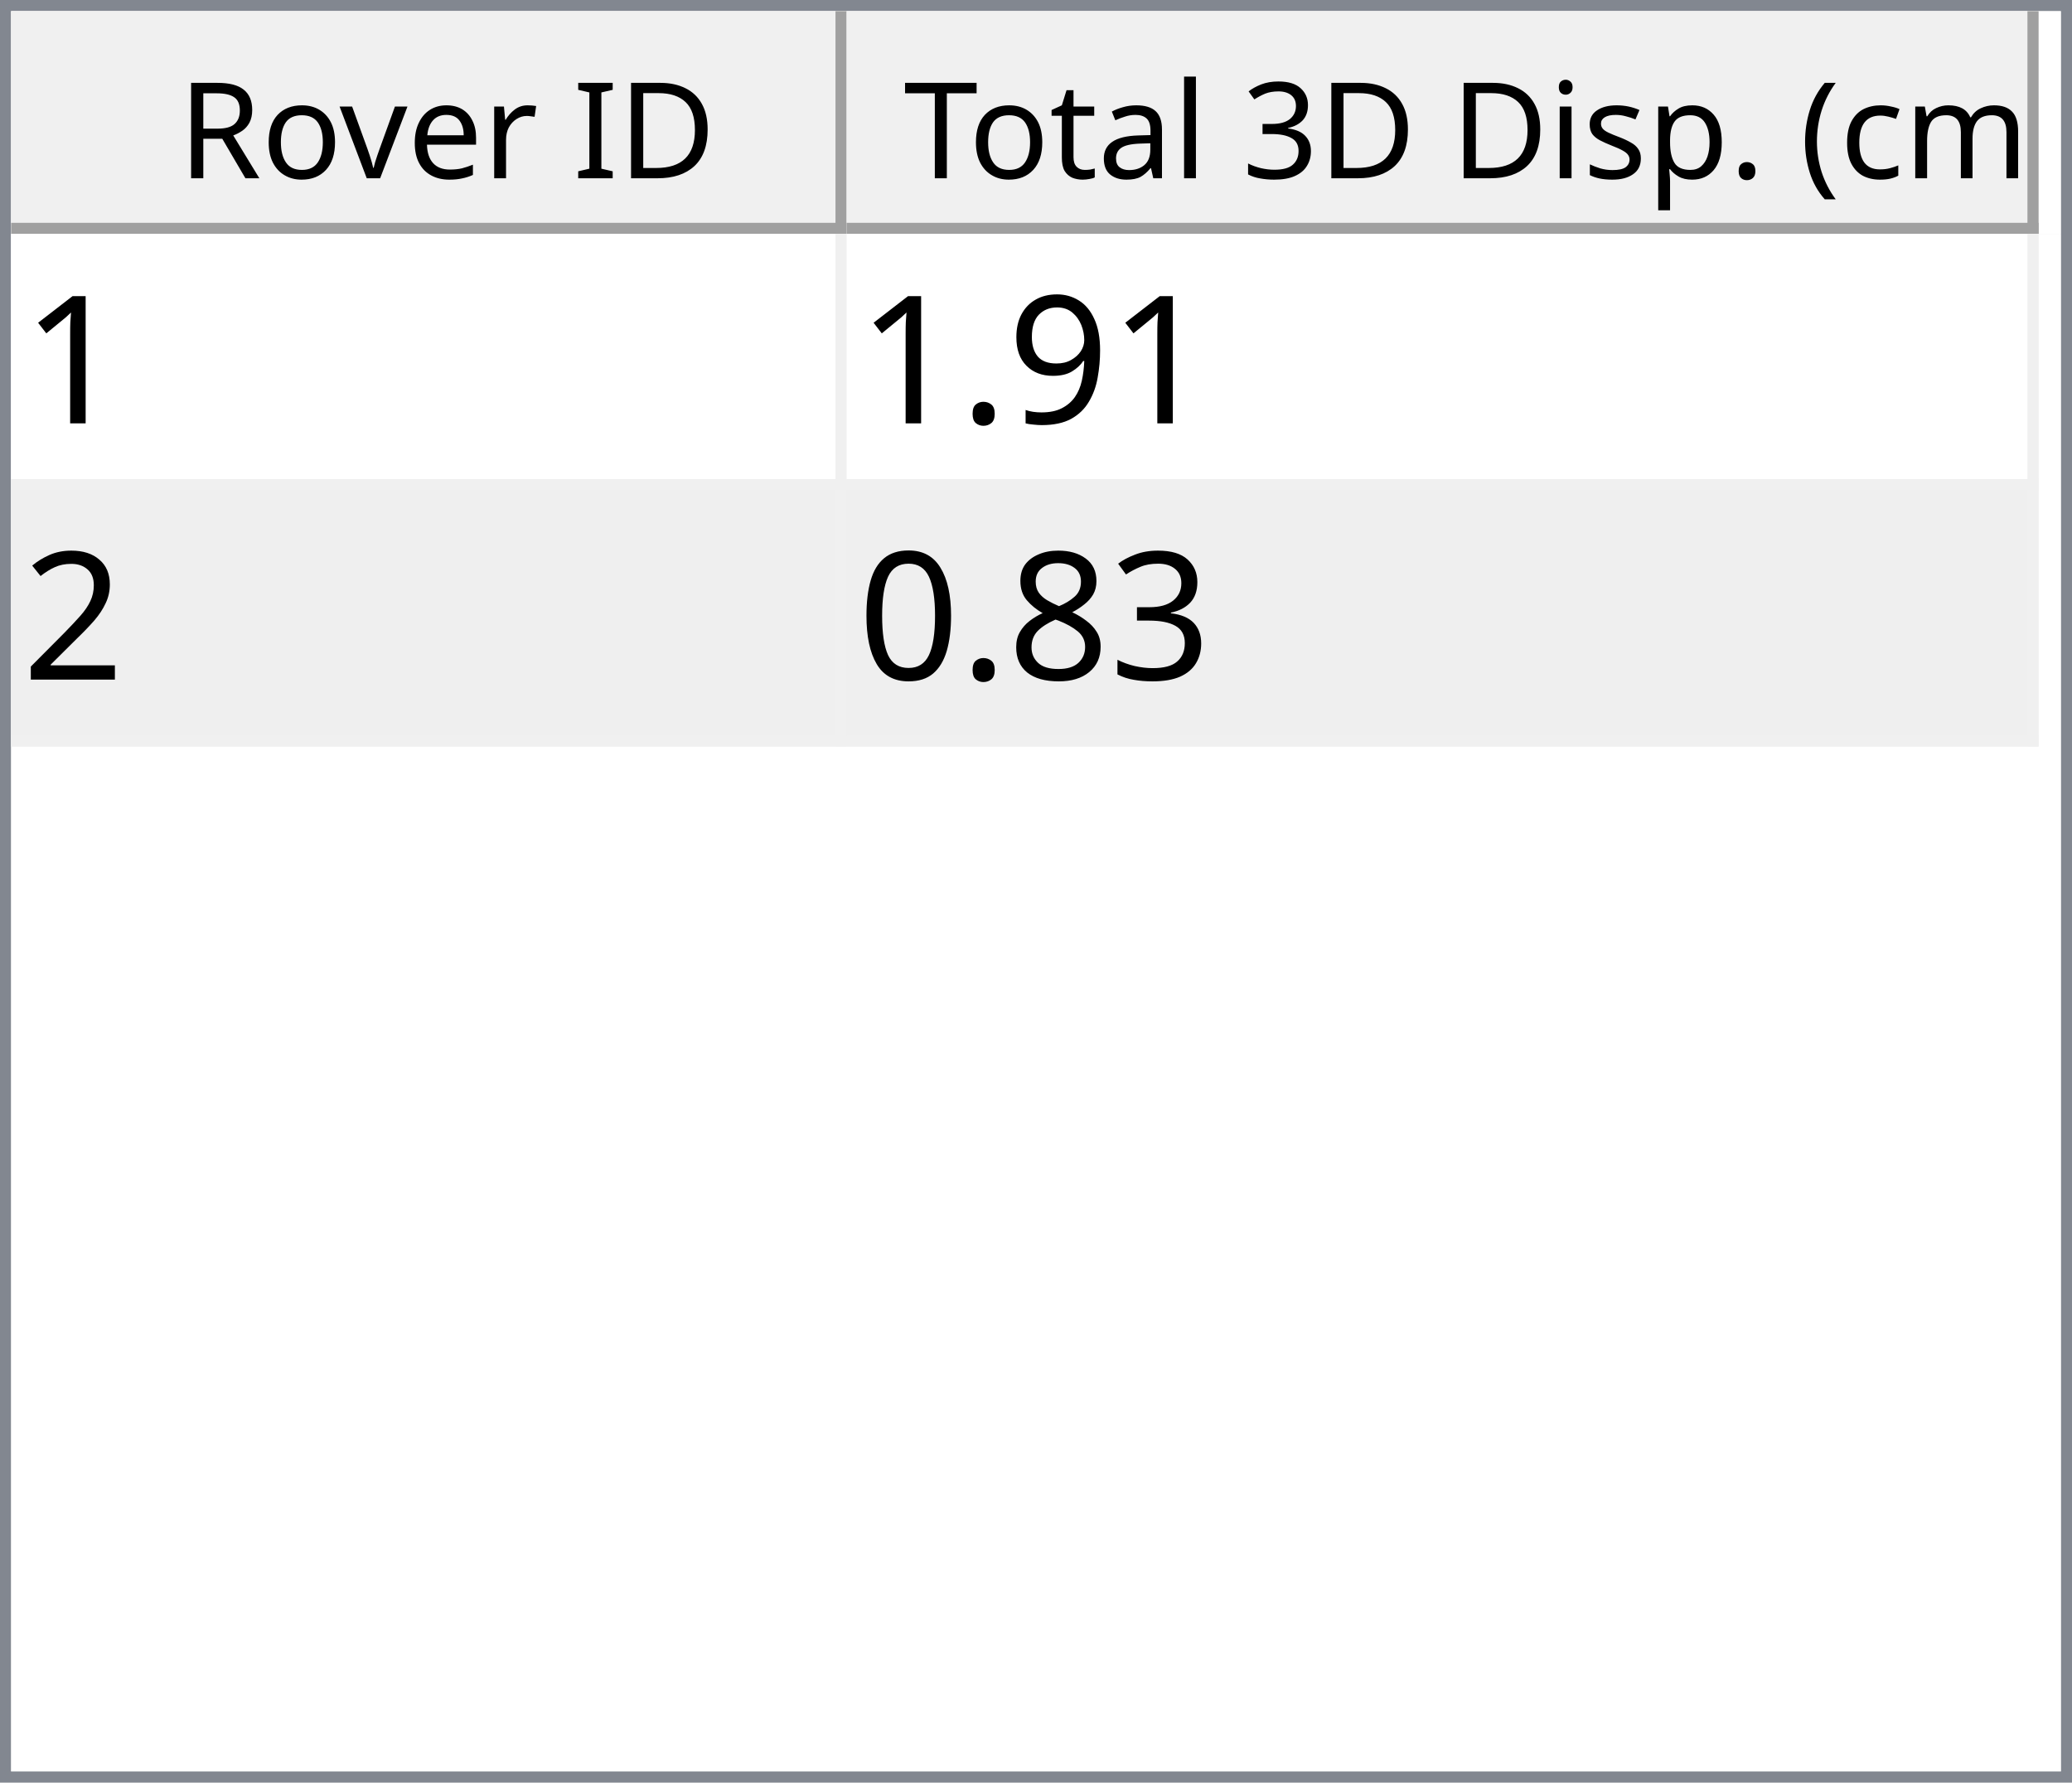
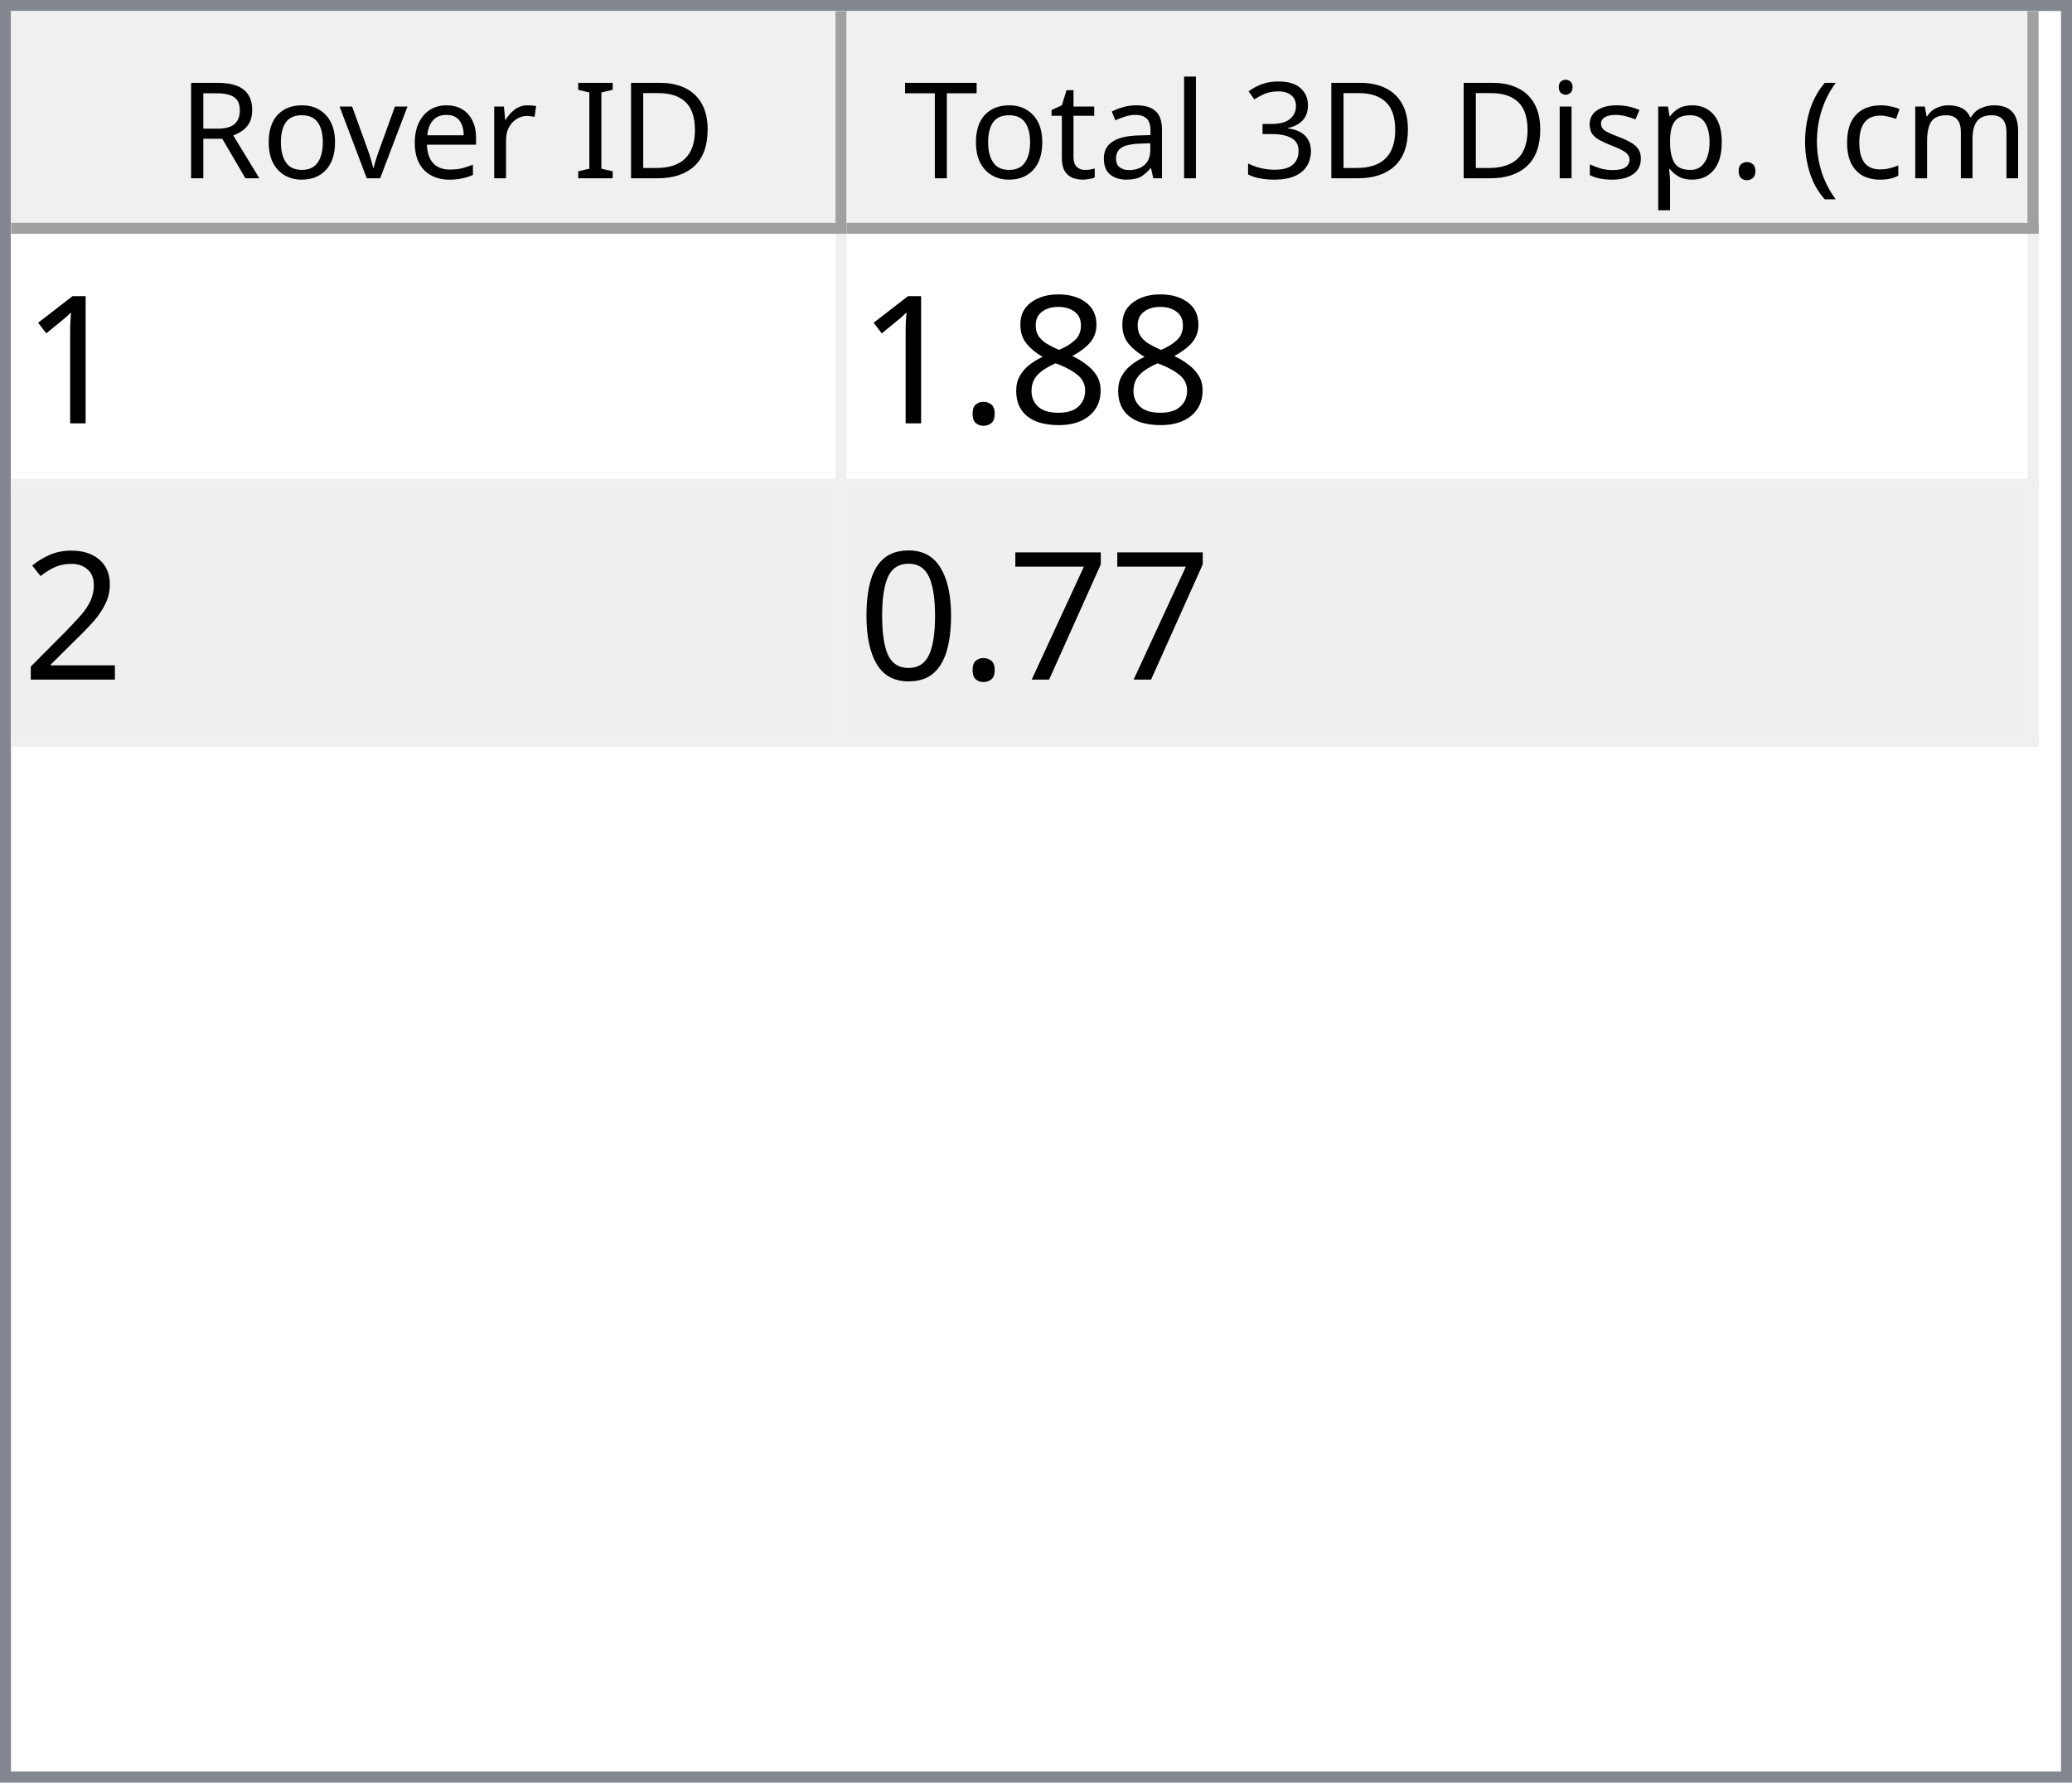
<svg xmlns="http://www.w3.org/2000/svg" style="fill-opacity:1; color-rendering:auto; color-interpolation:auto; text-rendering:auto; stroke:black; stroke-linecap:square; stroke-miterlimit:10; shape-rendering:auto; stroke-opacity:1; fill:black; stroke-dasharray:none; font-weight:normal; stroke-width:1; font-family:'Dialog'; font-style:normal; stroke-linejoin:miter; font-size:12px; stroke-dashoffset:0; image-rendering:auto;" width="186" height="160">
  <defs id="genericDefs" />
  <g>
    <defs id="defs1">
      <clipPath clipPathUnits="userSpaceOnUse" id="clipPath1">
        <path d="M0 0 L186 0 L186 160 L0 160 L0 0 Z" />
      </clipPath>
      <clipPath clipPathUnits="userSpaceOnUse" id="clipPath2">
        <path d="M0 0 L0 160 L186 160 L186 0 Z" />
      </clipPath>
      <clipPath clipPathUnits="userSpaceOnUse" id="clipPath3">
        <path d="M0 0 L0 20 L184 20 L184 0 Z" />
      </clipPath>
      <clipPath clipPathUnits="userSpaceOnUse" id="clipPath4">
        <path d="M0 0 L0 20 L75 20 L75 0 Z" />
      </clipPath>
      <clipPath clipPathUnits="userSpaceOnUse" id="clipPath5">
        <path d="M1 1 L1 19 L74 19 L74 1 Z" />
      </clipPath>
      <clipPath clipPathUnits="userSpaceOnUse" id="clipPath6">
        <path d="M0 0 L0 18 L73 18 L73 0 Z" />
      </clipPath>
      <clipPath clipPathUnits="userSpaceOnUse" id="clipPath7">
        <path d="M-0.5 -0.5 L-0.5 19.5 L74.5 19.5 L74.5 -0.5 Z" />
      </clipPath>
      <clipPath clipPathUnits="userSpaceOnUse" id="clipPath8">
        <path d="M0 0 L0 20 L107 20 L107 0 Z" />
      </clipPath>
      <clipPath clipPathUnits="userSpaceOnUse" id="clipPath9">
        <path d="M1 1 L1 19 L106 19 L106 1 Z" />
      </clipPath>
      <clipPath clipPathUnits="userSpaceOnUse" id="clipPath10">
        <path d="M0 0 L0 18 L105 18 L105 0 Z" />
      </clipPath>
      <clipPath clipPathUnits="userSpaceOnUse" id="clipPath11">
        <path d="M-0.5 -0.5 L-0.5 19.5 L106.5 19.5 L106.5 -0.5 Z" />
      </clipPath>
      <clipPath clipPathUnits="userSpaceOnUse" id="clipPath12">
        <path d="M0 0 L0 138 L184 138 L184 0 Z" />
      </clipPath>
      <clipPath clipPathUnits="userSpaceOnUse" id="clipPath13">
        <path d="M0 0 L0 46 L182 46 L182 0 Z" />
      </clipPath>
      <clipPath clipPathUnits="userSpaceOnUse" id="clipPath14">
        <path d="M-0.5 -0.5 L-0.5 45.5 L181.5 45.5 L181.5 -0.5 Z" />
      </clipPath>
      <clipPath clipPathUnits="userSpaceOnUse" id="clipPath15">
        <path d="M0 0 L0 22 L74 22 L74 0 Z" />
      </clipPath>
      <clipPath clipPathUnits="userSpaceOnUse" id="clipPath16">
        <path d="M0 0 L0 22 L106 22 L106 0 Z" />
      </clipPath>
      <font horiz-adv-x="64.551" id="font1">
        <font-face ascent="107.91" descent="25.098" units-per-em="100" style="font-style:normal; font-family:Segoe UI; font-weight:normal;" />
        <missing-glyph horiz-adv-x="64.551" d="M8.109 0 L8.109 68.266 L56.453 68.266 L56.453 0 L8.109 0 ZM15.328 7.234 L49.219 7.234 L49.219 61.031 L15.328 61.031 L15.328 7.234 Z" />
        <glyph unicode="D" horiz-adv-x="70.117" d="M9.188 0 L9.188 70.016 L28.516 70.016 Q65.531 70.016 65.531 35.891 Q65.531 19.672 55.25 9.836 Q44.969 0 27.734 0 L9.188 0 ZM17.391 62.594 L17.391 7.422 L27.828 7.422 Q41.609 7.422 49.273 14.797 Q56.938 22.172 56.938 35.688 Q56.938 62.594 28.328 62.594 L17.391 62.594 Z" />
        <glyph unicode="I" horiz-adv-x="26.611" d="M17.391 0 L9.188 0 L9.188 70.016 L17.391 70.016 L17.391 0 Z" />
        <glyph unicode=" " horiz-adv-x="27.393" d="" />
        <glyph unicode="r" horiz-adv-x="34.766" d="M34.188 41.891 Q32.078 43.5 28.125 43.5 Q23 43.5 19.555 38.672 Q16.109 33.844 16.109 25.484 L16.109 0 L8.109 0 L8.109 50 L16.109 50 L16.109 39.703 L16.312 39.703 Q18.016 44.969 21.531 47.922 Q25.047 50.875 29.391 50.875 Q32.516 50.875 34.188 50.203 L34.188 41.891 Z" />
        <glyph unicode="e" horiz-adv-x="52.295" d="M48.297 23 L12.984 23 Q13.188 14.656 17.484 10.109 Q21.781 5.562 29.297 5.562 Q37.75 5.562 44.828 11.141 L44.828 3.609 Q38.234 -1.172 27.391 -1.172 Q16.797 -1.172 10.742 5.641 Q4.688 12.453 4.688 24.812 Q4.688 36.469 11.305 43.82 Q17.922 51.172 27.734 51.172 Q37.547 51.172 42.922 44.828 Q48.297 38.484 48.297 27.203 L48.297 23 ZM40.094 29.781 Q40.047 36.719 36.75 40.578 Q33.453 44.438 27.594 44.438 Q21.922 44.438 17.969 40.383 Q14.016 36.328 13.094 29.781 L40.094 29.781 Z" />
        <glyph unicode="v" horiz-adv-x="47.9" d="M47.406 50 L27.484 0 L19.625 0 L0.688 50 L9.469 50 L22.172 13.672 Q23.578 9.672 23.922 6.688 L24.125 6.688 Q24.609 10.453 25.688 13.484 L38.969 50 L47.406 50 Z" />
        <glyph unicode="o" horiz-adv-x="58.594" d="M29 -1.172 Q17.922 -1.172 11.305 5.836 Q4.688 12.844 4.688 24.422 Q4.688 37.016 11.57 44.094 Q18.453 51.172 30.172 51.172 Q41.359 51.172 47.633 44.289 Q53.906 37.406 53.906 25.203 Q53.906 13.234 47.141 6.031 Q40.375 -1.172 29 -1.172 ZM29.594 44.438 Q21.875 44.438 17.383 39.188 Q12.891 33.938 12.891 24.703 Q12.891 15.828 17.43 10.695 Q21.969 5.562 29.594 5.562 Q37.359 5.562 41.531 10.594 Q45.703 15.625 45.703 24.906 Q45.703 34.281 41.531 39.359 Q37.359 44.438 29.594 44.438 Z" />
        <glyph unicode="R" horiz-adv-x="59.814" d="M59.375 0 L49.609 0 L37.891 19.625 Q36.281 22.359 34.766 24.289 Q33.25 26.219 31.664 27.438 Q30.078 28.656 28.25 29.219 Q26.422 29.781 24.125 29.781 L17.391 29.781 L17.391 0 L9.188 0 L9.188 70.016 L30.078 70.016 Q34.672 70.016 38.555 68.867 Q42.438 67.719 45.289 65.375 Q48.141 63.031 49.758 59.547 Q51.375 56.062 51.375 51.375 Q51.375 47.703 50.273 44.656 Q49.172 41.609 47.148 39.211 Q45.125 36.812 42.266 35.133 Q39.406 33.453 35.844 32.516 L35.844 32.328 Q37.594 31.547 38.891 30.547 Q40.188 29.547 41.359 28.18 Q42.531 26.812 43.68 25.078 Q44.828 23.344 46.234 21.047 L59.375 0 ZM17.391 62.594 L17.391 37.203 L28.516 37.203 Q31.594 37.203 34.203 38.133 Q36.812 39.062 38.719 40.797 Q40.625 42.531 41.703 45.047 Q42.781 47.562 42.781 50.688 Q42.781 56.297 39.141 59.445 Q35.5 62.594 28.609 62.594 L17.391 62.594 Z" />
        <glyph unicode=")" horiz-adv-x="30.176" d="M8.297 -15.922 L1.172 -15.922 Q16.406 2.344 16.406 26.812 Q16.406 51.469 1.078 70.016 L8.297 70.016 Q23.531 52.156 23.531 26.703 Q23.531 1.375 8.297 -15.922 Z" />
        <glyph unicode="m" horiz-adv-x="86.133" d="M79.109 0 L71.094 0 L71.094 28.719 Q71.094 37.016 68.531 40.727 Q65.969 44.438 59.906 44.438 Q54.781 44.438 51.195 39.75 Q47.609 35.062 47.609 28.516 L47.609 0 L39.594 0 L39.594 29.688 Q39.594 44.438 28.219 44.438 Q22.953 44.438 19.531 40.016 Q16.109 35.594 16.109 28.516 L16.109 0 L8.109 0 L8.109 50 L16.109 50 L16.109 42.094 L16.312 42.094 Q21.625 51.172 31.844 51.172 Q36.969 51.172 40.773 48.312 Q44.578 45.453 46 40.828 Q51.562 51.172 62.594 51.172 Q79.109 51.172 79.109 30.812 L79.109 0 Z" />
        <glyph unicode="c" horiz-adv-x="46.191" d="M42.188 2.297 Q36.422 -1.172 28.516 -1.172 Q17.828 -1.172 11.258 5.789 Q4.688 12.75 4.688 23.828 Q4.688 36.188 11.766 43.68 Q18.844 51.172 30.672 51.172 Q37.25 51.172 42.281 48.734 L42.281 40.531 Q36.719 44.438 30.375 44.438 Q22.703 44.438 17.797 38.945 Q12.891 33.453 12.891 24.516 Q12.891 15.719 17.508 10.641 Q22.125 5.562 29.891 5.562 Q36.422 5.562 42.188 9.906 L42.188 2.297 Z" />
        <glyph unicode="(" horiz-adv-x="30.176" d="M29.109 -15.922 L21.969 -15.922 Q6.844 1.375 6.844 26.703 Q6.844 52.156 21.969 70.016 L29.203 70.016 Q13.875 51.469 13.875 26.812 Q13.875 2.344 29.109 -15.922 Z" />
        <glyph unicode="." horiz-adv-x="21.68" d="M10.891 -1.078 Q8.641 -1.078 7.055 0.539 Q5.469 2.156 5.469 4.391 Q5.469 6.641 7.055 8.273 Q8.641 9.906 10.891 9.906 Q13.188 9.906 14.797 8.273 Q16.406 6.641 16.406 4.391 Q16.406 2.156 14.797 0.539 Q13.188 -1.078 10.891 -1.078 Z" />
        <glyph unicode="p" horiz-adv-x="58.789" d="M16.312 7.234 L16.109 7.234 L16.109 -23 L8.109 -23 L8.109 50 L16.109 50 L16.109 41.219 L16.312 41.219 Q22.219 51.172 33.594 51.172 Q43.266 51.172 48.688 44.461 Q54.109 37.75 54.109 26.469 Q54.109 13.922 48 6.375 Q41.891 -1.172 31.297 -1.172 Q21.578 -1.172 16.312 7.234 ZM16.109 27.391 L16.109 20.406 Q16.109 14.203 20.141 9.883 Q24.172 5.562 30.375 5.562 Q37.641 5.562 41.773 11.133 Q45.906 16.703 45.906 26.609 Q45.906 34.969 42.047 39.703 Q38.188 44.438 31.594 44.438 Q24.609 44.438 20.359 39.578 Q16.109 34.719 16.109 27.391 Z" />
        <glyph unicode="s" horiz-adv-x="42.432" d="M5.078 1.812 L5.078 10.406 Q11.625 5.562 19.484 5.562 Q30.031 5.562 30.031 12.594 Q30.031 14.594 29.125 15.992 Q28.219 17.391 26.68 18.461 Q25.141 19.531 23.07 20.383 Q21 21.234 18.609 22.172 Q15.281 23.484 12.766 24.828 Q10.25 26.172 8.57 27.859 Q6.891 29.547 6.031 31.695 Q5.172 33.844 5.172 36.719 Q5.172 40.234 6.789 42.945 Q8.406 45.656 11.086 47.484 Q13.766 49.312 17.211 50.242 Q20.656 51.172 24.312 51.172 Q30.812 51.172 35.938 48.922 L35.938 40.828 Q30.422 44.438 23.25 44.438 Q21 44.438 19.195 43.922 Q17.391 43.406 16.094 42.477 Q14.797 41.547 14.086 40.258 Q13.375 38.969 13.375 37.406 Q13.375 35.453 14.086 34.133 Q14.797 32.812 16.164 31.789 Q17.531 30.766 19.484 29.938 Q21.438 29.109 23.922 28.125 Q27.25 26.859 29.883 25.516 Q32.516 24.172 34.375 22.484 Q36.234 20.797 37.234 18.602 Q38.234 16.406 38.234 13.375 Q38.234 9.672 36.602 6.938 Q34.969 4.203 32.234 2.398 Q29.5 0.594 25.93 -0.289 Q22.359 -1.172 18.453 -1.172 Q10.75 -1.172 5.078 1.812 Z" />
        <glyph unicode="i" horiz-adv-x="24.219" d="M12.203 62.703 Q10.062 62.703 8.547 64.164 Q7.031 65.625 7.031 67.875 Q7.031 70.125 8.547 71.609 Q10.062 73.094 12.203 73.094 Q14.406 73.094 15.945 71.609 Q17.484 70.125 17.484 67.875 Q17.484 65.719 15.945 64.211 Q14.406 62.703 12.203 62.703 ZM16.109 0 L8.109 0 L8.109 50 L16.109 50 L16.109 0 Z" />
        <glyph unicode="3" horiz-adv-x="53.906" d="M46.531 19.828 Q46.531 15.094 44.75 11.211 Q42.969 7.328 39.719 4.57 Q36.469 1.812 31.93 0.297 Q27.391 -1.219 21.922 -1.219 Q11.922 -1.219 6 2.594 L6 11.188 Q13.094 5.609 22.219 5.609 Q25.875 5.609 28.828 6.539 Q31.781 7.469 33.906 9.227 Q36.031 10.984 37.18 13.477 Q38.328 15.969 38.328 19.094 Q38.328 32.812 18.797 32.812 L12.984 32.812 L12.984 39.594 L18.5 39.594 Q35.797 39.594 35.797 52.484 Q35.797 64.406 22.609 64.406 Q15.188 64.406 8.688 59.422 L8.688 67.188 Q15.375 71.188 24.609 71.188 Q29 71.188 32.57 69.969 Q36.141 68.75 38.68 66.555 Q41.219 64.359 42.609 61.281 Q44 58.203 44 54.5 Q44 40.672 30.031 36.719 L30.031 36.531 Q33.594 36.141 36.625 34.797 Q39.656 33.453 41.852 31.305 Q44.047 29.156 45.289 26.25 Q46.531 23.344 46.531 19.828 Z" />
        <glyph unicode="l" horiz-adv-x="24.219" d="M16.109 0 L8.109 0 L8.109 74.031 L16.109 74.031 L16.109 0 Z" />
        <glyph unicode="a" horiz-adv-x="50.879" d="M43.891 0 L35.891 0 L35.891 7.812 L35.688 7.812 Q30.469 -1.172 20.312 -1.172 Q12.844 -1.172 8.617 2.781 Q4.391 6.734 4.391 13.281 Q4.391 27.297 20.906 29.594 L35.891 31.688 Q35.891 44.438 25.594 44.438 Q16.547 44.438 9.281 38.281 L9.281 46.484 Q16.656 51.172 26.266 51.172 Q43.891 51.172 43.891 32.516 L43.891 0 ZM35.891 25.297 L23.828 23.641 Q18.266 22.859 15.43 20.875 Q12.594 18.891 12.594 13.875 Q12.594 10.203 15.211 7.883 Q17.828 5.562 22.172 5.562 Q28.125 5.562 32.008 9.742 Q35.891 13.922 35.891 20.312 L35.891 25.297 Z" />
        <glyph unicode="t" horiz-adv-x="33.887" d="M31.297 0.484 Q28.469 -1.078 23.828 -1.078 Q10.688 -1.078 10.688 13.578 L10.688 43.172 L2.094 43.172 L2.094 50 L10.688 50 L10.688 62.203 L18.703 64.797 L18.703 50 L31.297 50 L31.297 43.172 L18.703 43.172 L18.703 14.984 Q18.703 9.969 20.414 7.82 Q22.125 5.672 26.078 5.672 Q29.109 5.672 31.297 7.328 L31.297 0.484 Z" />
        <glyph unicode="T" horiz-adv-x="52.393" d="M50.594 62.594 L30.375 62.594 L30.375 0 L22.172 0 L22.172 62.594 L2 62.594 L2 70.016 L50.594 70.016 L50.594 62.594 Z" />
      </font>
      <font horiz-adv-x="75.0" id="font2">
        <font-face ascent="100.537" descent="21.973" units-per-em="100" style="font-style:normal; font-family:sans-serif; font-weight:normal;" />
        <missing-glyph horiz-adv-x="75.0" d="M12.5 0 L12.5 62.5 L62.5 62.5 L62.5 0 L12.5 0 ZM14.062 1.562 L60.938 1.562 L60.938 60.938 L14.062 60.938 L14.062 1.562 Z" />
        <glyph unicode="1" horiz-adv-x="55.615" d="M37.25 0 L28.469 0 L28.469 56 Q25.297 52.984 20.141 49.953 Q14.984 46.922 10.891 45.406 L10.891 53.906 Q18.266 57.375 23.781 62.305 Q29.297 67.234 31.594 71.875 L37.25 71.875 L37.25 0 Z" />
-         <glyph unicode="9" horiz-adv-x="55.615" d="M5.469 16.547 L13.922 17.328 Q14.984 11.375 18.016 8.688 Q21.047 6 25.781 6 Q29.828 6 32.883 7.859 Q35.938 9.719 37.891 12.82 Q39.844 15.922 41.164 21.195 Q42.484 26.469 42.484 31.938 Q42.484 32.516 42.438 33.688 Q39.797 29.5 35.234 26.883 Q30.672 24.266 25.344 24.266 Q16.453 24.266 10.305 30.711 Q4.156 37.156 4.156 47.703 Q4.156 58.594 10.578 65.234 Q17 71.875 26.656 71.875 Q33.641 71.875 39.43 68.117 Q45.219 64.359 48.219 57.398 Q51.219 50.438 51.219 37.25 Q51.219 23.531 48.242 15.406 Q45.266 7.281 39.383 3.031 Q33.5 -1.219 25.594 -1.219 Q17.188 -1.219 11.867 3.445 Q6.547 8.109 5.469 16.547 ZM41.453 48.141 Q41.453 55.719 37.43 60.156 Q33.406 64.594 27.734 64.594 Q21.875 64.594 17.531 59.812 Q13.188 55.031 13.188 47.406 Q13.188 40.578 17.312 36.305 Q21.438 32.031 27.484 32.031 Q33.594 32.031 37.523 36.305 Q41.453 40.578 41.453 48.141 Z" />
+         <glyph unicode="8" horiz-adv-x="55.615" d="M17.672 38.812 Q12.203 40.828 9.57 44.539 Q6.938 48.25 6.938 53.422 Q6.938 61.234 12.555 66.555 Q18.172 71.875 27.484 71.875 Q36.859 71.875 42.578 66.43 Q48.297 60.984 48.297 53.172 Q48.297 48.188 45.68 44.508 Q43.062 40.828 37.75 38.812 Q44.344 36.672 47.781 31.883 Q51.219 27.094 51.219 20.453 Q51.219 11.281 44.727 5.031 Q38.234 -1.219 27.641 -1.219 Q17.047 -1.219 10.547 5.055 Q4.047 11.328 4.047 20.703 Q4.047 27.688 7.594 32.398 Q11.141 37.109 17.672 38.812 ZM15.922 53.719 Q15.922 48.641 19.195 45.414 Q22.469 42.188 27.688 42.188 Q32.766 42.188 36.016 45.383 Q39.266 48.578 39.266 53.219 Q39.266 58.062 35.914 61.359 Q32.562 64.656 27.594 64.656 Q22.562 64.656 19.242 61.43 Q15.922 58.203 15.922 53.719 ZM13.094 20.656 Q13.094 16.891 14.875 13.375 Q16.656 9.859 20.172 7.93 Q23.688 6 27.734 6 Q34.031 6 38.133 10.055 Q42.234 14.109 42.234 20.359 Q42.234 26.703 38.016 30.859 Q33.797 35.016 27.438 35.016 Q21.234 35.016 17.164 30.914 Q13.094 26.812 13.094 20.656 Z" />
        <glyph unicode="." horiz-adv-x="27.783" d="M9.078 0 L9.078 10.016 L19.094 10.016 L19.094 0 L9.078 0 Z" />
        <glyph unicode="2" horiz-adv-x="55.615" d="M50.344 8.453 L50.344 0 L3.031 0 Q2.938 3.172 4.047 6.109 Q5.859 10.938 9.836 15.625 Q13.812 20.312 21.344 26.469 Q33.016 36.031 37.117 41.625 Q41.219 47.219 41.219 52.203 Q41.219 57.422 37.477 61.008 Q33.734 64.594 27.734 64.594 Q21.391 64.594 17.578 60.789 Q13.766 56.984 13.719 50.25 L4.688 51.172 Q5.609 61.281 11.664 66.578 Q17.719 71.875 27.938 71.875 Q38.234 71.875 44.242 66.164 Q50.25 60.453 50.25 52 Q50.25 47.703 48.492 43.555 Q46.734 39.406 42.656 34.812 Q38.578 30.219 29.109 22.219 Q21.188 15.578 18.945 13.211 Q16.703 10.844 15.234 8.453 L50.344 8.453 Z" />
-         <glyph unicode="3" horiz-adv-x="55.615" d="M4.203 18.891 L12.984 20.062 Q14.5 12.594 18.141 9.297 Q21.781 6 27 6 Q33.203 6 37.477 10.297 Q41.75 14.594 41.75 20.953 Q41.75 27 37.797 30.93 Q33.844 34.859 27.734 34.859 Q25.25 34.859 21.531 33.891 L22.516 41.609 Q23.391 41.5 23.922 41.5 Q29.547 41.5 34.039 44.43 Q38.531 47.359 38.531 53.469 Q38.531 58.297 35.258 61.477 Q31.984 64.656 26.812 64.656 Q21.688 64.656 18.266 61.43 Q14.844 58.203 13.875 51.766 L5.078 53.328 Q6.688 62.156 12.398 67.016 Q18.109 71.875 26.609 71.875 Q32.469 71.875 37.398 69.359 Q42.328 66.844 44.945 62.5 Q47.562 58.156 47.562 53.266 Q47.562 48.641 45.07 44.828 Q42.578 41.016 37.703 38.766 Q44.047 37.312 47.562 32.695 Q51.078 28.078 51.078 21.141 Q51.078 11.766 44.242 5.25 Q37.406 -1.266 26.953 -1.266 Q17.531 -1.266 11.305 4.352 Q5.078 9.969 4.203 18.891 Z" />
-         <glyph unicode="8" horiz-adv-x="55.615" d="M17.672 38.812 Q12.203 40.828 9.57 44.539 Q6.938 48.25 6.938 53.422 Q6.938 61.234 12.555 66.555 Q18.172 71.875 27.484 71.875 Q36.859 71.875 42.578 66.43 Q48.297 60.984 48.297 53.172 Q48.297 48.188 45.68 44.508 Q43.062 40.828 37.75 38.812 Q44.344 36.672 47.781 31.883 Q51.219 27.094 51.219 20.453 Q51.219 11.281 44.727 5.031 Q38.234 -1.219 27.641 -1.219 Q17.047 -1.219 10.547 5.055 Q4.047 11.328 4.047 20.703 Q4.047 27.688 7.594 32.398 Q11.141 37.109 17.672 38.812 ZM15.922 53.719 Q15.922 48.641 19.195 45.414 Q22.469 42.188 27.688 42.188 Q32.766 42.188 36.016 45.383 Q39.266 48.578 39.266 53.219 Q39.266 58.062 35.914 61.359 Q32.562 64.656 27.594 64.656 Q22.562 64.656 19.242 61.43 Q15.922 58.203 15.922 53.719 ZM13.094 20.656 Q13.094 16.891 14.875 13.375 Q16.656 9.859 20.172 7.93 Q23.688 6 27.734 6 Q34.031 6 38.133 10.055 Q42.234 14.109 42.234 20.359 Q42.234 26.703 38.016 30.859 Q33.797 35.016 27.438 35.016 Q21.234 35.016 17.164 30.914 Q13.094 26.812 13.094 20.656 Z" />
+         <glyph unicode="7" horiz-adv-x="55.615" d="M4.734 62.203 L4.734 70.656 L51.078 70.656 L51.078 63.812 Q44.234 56.547 37.523 44.484 Q30.812 32.422 27.156 19.672 Q24.516 10.688 23.781 0 L14.75 0 Q14.891 8.453 18.062 20.414 Q21.234 32.375 27.172 43.484 Q33.109 54.594 39.797 62.203 L4.734 62.203 Z" />
        <glyph unicode="0" horiz-adv-x="55.615" d="M4.156 35.297 Q4.156 48 6.766 55.742 Q9.375 63.484 14.523 67.68 Q19.672 71.875 27.484 71.875 Q33.25 71.875 37.594 69.555 Q41.938 67.234 44.773 62.867 Q47.609 58.5 49.219 52.227 Q50.828 45.953 50.828 35.297 Q50.828 22.703 48.242 14.969 Q45.656 7.234 40.508 3.008 Q35.359 -1.219 27.484 -1.219 Q17.141 -1.219 11.234 6.203 Q4.156 15.141 4.156 35.297 ZM13.188 35.297 Q13.188 17.672 17.312 11.836 Q21.438 6 27.484 6 Q33.547 6 37.672 11.859 Q41.797 17.719 41.797 35.297 Q41.797 52.984 37.672 58.789 Q33.547 64.594 27.391 64.594 Q21.344 64.594 17.719 59.469 Q13.188 52.938 13.188 35.297 Z" />
      </font>
    </defs>
    <g style="fill:white; stroke:white;">
      <rect x="0" y="0" width="186" style="clip-path:url(#clipPath1); stroke:none;" height="160" />
    </g>
    <g style="fill:white; text-rendering:optimizeSpeed; color-rendering:optimizeSpeed; image-rendering:optimizeSpeed; shape-rendering:crispEdges; stroke:white; color-interpolation:sRGB;">
      <rect x="0" width="186" height="160" y="0" style="stroke:none;" />
      <path style="stroke:none;" d="M0 160 L186 160 L186 0 L0 0 Z" />
    </g>
    <g style="fill:rgb(240,240,240); font-family:'Segoe UI'; stroke:rgb(240,240,240);">
      <rect x="0" y="0" width="186" style="clip-path:url(#clipPath2); stroke:none;" height="160" />
    </g>
    <g style="fill:rgb(130,135,144); font-family:'Segoe UI'; stroke:rgb(130,135,144);">
      <path d="M0 0 L186 0 L186 160 L0 160 L0 0 ZM1 1 L185 1 L185 159 L1 159 L1 1 Z" style="fill-rule:evenodd; clip-path:url(#clipPath2); stroke:none;" />
    </g>
    <g style="fill:white; font-family:'Segoe UI'; stroke:white;" transform="translate(1,1)">
      <rect x="0" y="0" width="184" style="clip-path:url(#clipPath3); stroke:none;" height="20" />
    </g>
    <g style="fill:rgb(240,240,240); font-family:'Segoe UI'; stroke:rgb(240,240,240);" transform="translate(1,1)">
      <rect x="0" y="0" width="75" style="clip-path:url(#clipPath4); stroke:none;" height="20" />
    </g>
    <g style="font-family:'Segoe UI';" transform="translate(2,2)">
      <text x="14" xml:space="preserve" y="14" style="clip-path:url(#clipPath6); stroke:none;">Rover ID</text>
    </g>
    <g style="fill:rgb(160,160,160); font-family:'Segoe UI'; stroke:rgb(160,160,160); stroke-linejoin:bevel;" transform="translate(1.5,1.5)">
      <line x1="74" x2="74" y1="0" style="fill:none; clip-path:url(#clipPath7);" y2="19" />
    </g>
    <g style="fill:rgb(160,160,160); font-family:'Segoe UI'; stroke:rgb(160,160,160); stroke-linejoin:bevel;" transform="matrix(1,0,0,1,1,1) translate(0.5,0.5)">
      <line x1="0" x2="74" y1="19" style="fill:none; clip-path:url(#clipPath7);" y2="19" />
    </g>
    <g style="fill:rgb(240,240,240); font-family:'Segoe UI'; stroke:rgb(240,240,240);" transform="translate(76,1)">
      <rect x="0" y="0" width="107" style="clip-path:url(#clipPath8); stroke:none;" height="20" />
    </g>
    <g style="font-family:'Segoe UI';" transform="translate(77,2)">
      <text x="1" xml:space="preserve" y="14" style="clip-path:url(#clipPath10); stroke:none;"> Total 3D Disp. (cm)</text>
    </g>
    <g style="fill:rgb(160,160,160); font-family:'Segoe UI'; stroke:rgb(160,160,160); stroke-linejoin:bevel;" transform="translate(76.5,1.5)">
      <line x1="106" x2="106" y1="0" style="fill:none; clip-path:url(#clipPath11);" y2="19" />
    </g>
    <g style="fill:rgb(160,160,160); font-family:'Segoe UI'; stroke:rgb(160,160,160); stroke-linejoin:bevel;" transform="matrix(1,0,0,1,76,1) translate(0.5,0.5)">
      <line x1="0" x2="106" y1="19" style="fill:none; clip-path:url(#clipPath11);" y2="19" />
    </g>
    <g style="fill:white; font-family:'Segoe UI'; stroke:white;" transform="translate(1,21)">
      <rect x="0" y="0" width="184" style="clip-path:url(#clipPath12); stroke:none;" height="138" />
    </g>
    <g style="fill:rgb(240,240,240); font-size:16px; font-family:sans-serif; stroke:rgb(240,240,240);" transform="translate(1,21)">
      <rect x="0" y="0" width="182" style="clip-path:url(#clipPath13); stroke:none;" height="46" />
      <line transform="translate(0.5,0.5)" x1="0" x2="181" y1="22" style="clip-path:url(#clipPath14); fill:none; stroke-linejoin:bevel;" y2="22" />
    </g>
    <g transform="matrix(1,0,0,1,1,21) translate(0.5,0.5)" style="fill:rgb(240,240,240); font-size:16px; font-family:sans-serif; stroke:rgb(240,240,240); stroke-linejoin:bevel;">
      <line x1="0" x2="181" y1="45" style="fill:none; clip-path:url(#clipPath14);" y2="45" />
    </g>
    <g transform="matrix(1,0,0,1,1,21) translate(0.5,0.5)" style="fill:rgb(240,240,240); font-size:16px; font-family:sans-serif; stroke:rgb(240,240,240); stroke-linejoin:bevel;">
      <line x1="74" x2="74" y1="0" style="fill:none; clip-path:url(#clipPath14);" y2="45" />
    </g>
    <g transform="matrix(1,0,0,1,1,21) translate(0.5,0.5)" style="fill:rgb(240,240,240); font-size:16px; font-family:sans-serif; stroke:rgb(240,240,240); stroke-linejoin:bevel;">
      <line x1="181" x2="181" y1="0" style="fill:none; clip-path:url(#clipPath14);" y2="45" />
    </g>
    <g style="fill:white; font-size:16px; font-family:sans-serif; stroke:white;" transform="matrix(1,0,0,1,1,21)">
      <rect x="0" y="0" width="74" style="clip-path:url(#clipPath15); stroke:none;" height="22" />
      <text x="1" y="17" style="fill:black; clip-path:url(#clipPath15); stroke:none;" xml:space="preserve">1</text>
    </g>
    <g style="fill:white; font-size:16px; font-family:sans-serif; stroke:white;" transform="matrix(1,0,0,1,1,21) translate(75,0)">
      <rect x="0" y="0" width="106" style="clip-path:url(#clipPath16); stroke:none;" height="22" />
-       <text x="1" y="17" style="fill:black; clip-path:url(#clipPath16); stroke:none;" xml:space="preserve">1.91</text>
+       <text x="1" y="17" style="fill:black; clip-path:url(#clipPath16); stroke:none;" xml:space="preserve">1.88</text>
    </g>
    <g style="fill:rgb(239,239,239); font-size:16px; font-family:sans-serif; stroke:rgb(239,239,239);" transform="matrix(1,0,0,1,1,21) translate(0,23)">
      <rect x="0" y="0" width="74" style="clip-path:url(#clipPath15); stroke:none;" height="22" />
      <text x="1" y="17" style="fill:black; clip-path:url(#clipPath15); stroke:none;" xml:space="preserve">2</text>
    </g>
    <g style="fill:rgb(239,239,239); font-size:16px; font-family:sans-serif; stroke:rgb(239,239,239);" transform="matrix(1,0,0,1,1,21) translate(75,23)">
      <rect x="0" y="0" width="106" style="clip-path:url(#clipPath16); stroke:none;" height="22" />
-       <text x="1" y="17" style="fill:black; clip-path:url(#clipPath16); stroke:none;" xml:space="preserve">0.83</text>
+       <text x="1" y="17" style="fill:black; clip-path:url(#clipPath16); stroke:none;" xml:space="preserve">0.77</text>
    </g>
  </g>
</svg>
